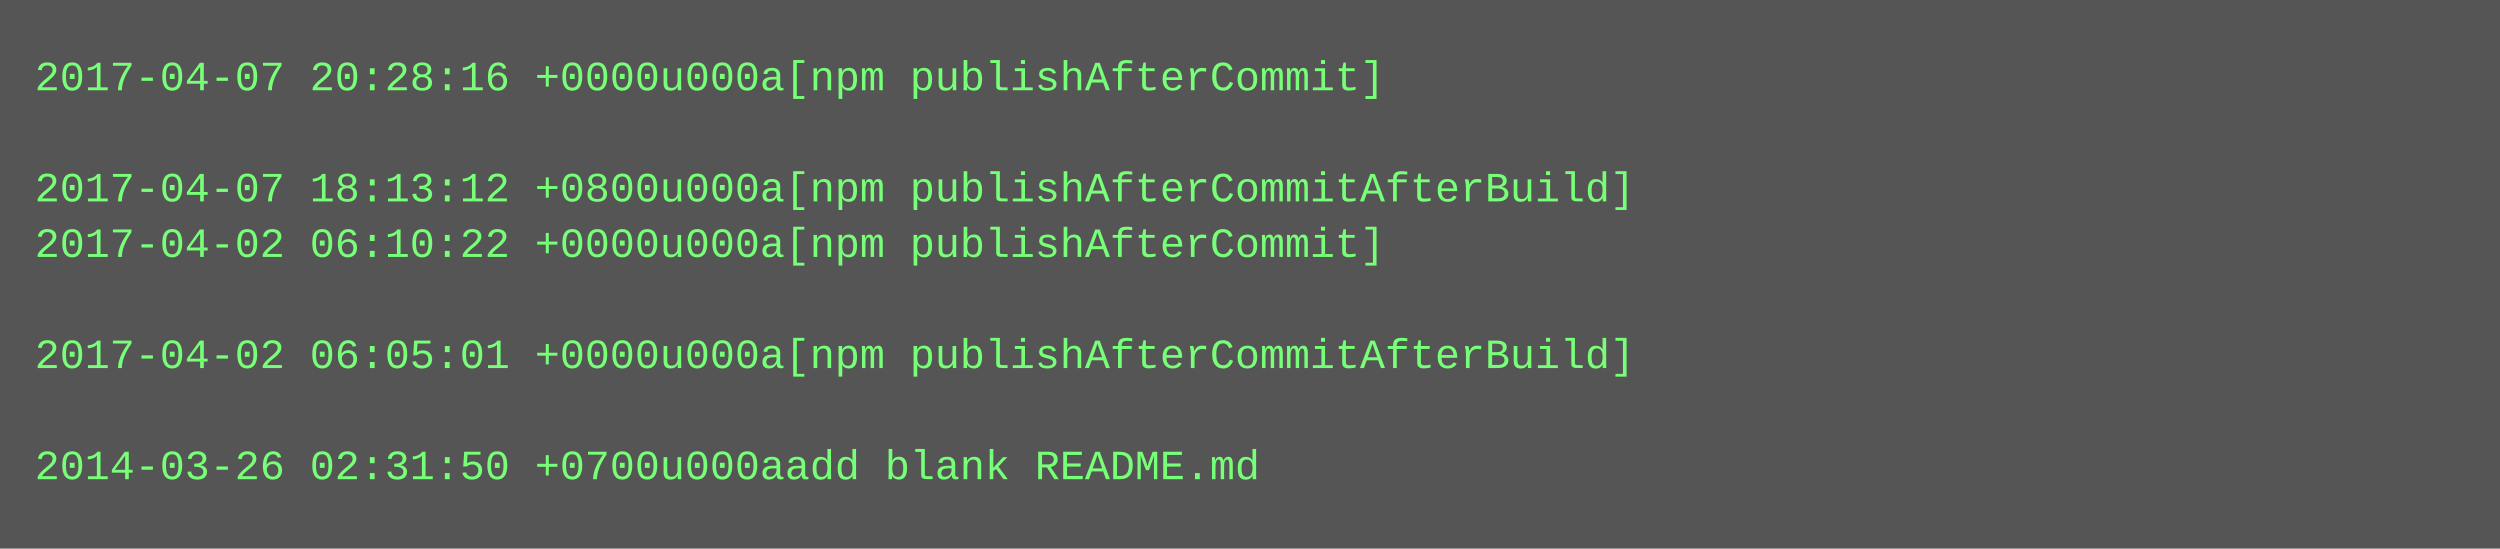
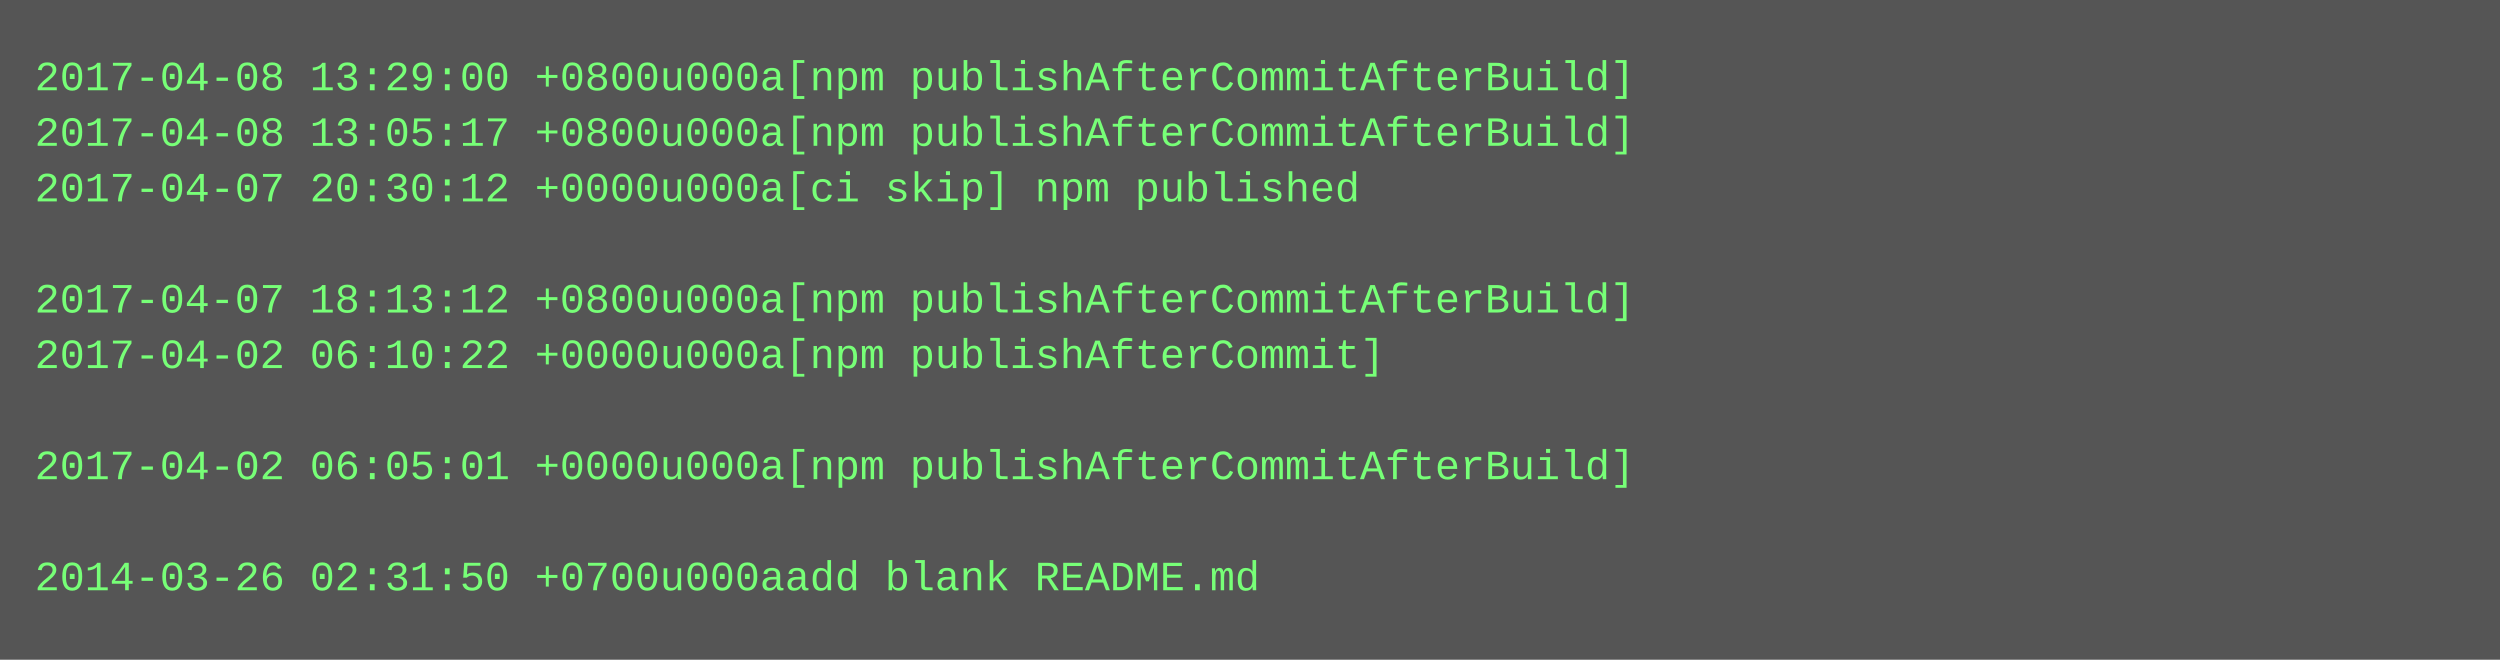
- <svg xmlns="http://www.w3.org/2000/svg" height="158" width="720">
-   <rect height="158" fill="#555" width="720" />
+ <svg xmlns="http://www.w3.org/2000/svg" height="190" width="720">
+   <rect height="190" fill="#555" width="720" />
  <text fill="#7f7" font-family="Courier New" font-size="12" xml:space="preserve">
-     <tspan x="10" y="26">2017-04-07 20:28:16 +0000u000a[npm publishAfterCommit]</tspan>
-     <tspan x="10" y="42" />
-     <tspan x="10" y="58">2017-04-07 18:13:12 +0800u000a[npm publishAfterCommitAfterBuild]</tspan>
-     <tspan x="10" y="74">2017-04-02 06:10:22 +0000u000a[npm publishAfterCommit]</tspan>
-     <tspan x="10" y="90" />
-     <tspan x="10" y="106">2017-04-02 06:05:01 +0000u000a[npm publishAfterCommitAfterBuild]</tspan>
+     <tspan x="10" y="26">2017-04-08 13:29:00 +0800u000a[npm publishAfterCommitAfterBuild]</tspan>
+     <tspan x="10" y="42">2017-04-08 13:05:17 +0800u000a[npm publishAfterCommitAfterBuild]</tspan>
+     <tspan x="10" y="58">2017-04-07 20:30:12 +0000u000a[ci skip] npm published</tspan>
+     <tspan x="10" y="74" />
+     <tspan x="10" y="90">2017-04-07 18:13:12 +0800u000a[npm publishAfterCommitAfterBuild]</tspan>
+     <tspan x="10" y="106">2017-04-02 06:10:22 +0000u000a[npm publishAfterCommit]</tspan>
    <tspan x="10" y="122" />
-     <tspan x="10" y="138">2014-03-26 02:31:50 +0700u000aadd blank README.md</tspan>
+     <tspan x="10" y="138">2017-04-02 06:05:01 +0000u000a[npm publishAfterCommitAfterBuild]</tspan>
+     <tspan x="10" y="154" />
+     <tspan x="10" y="170">2014-03-26 02:31:50 +0700u000aadd blank README.md</tspan>
  </text>
</svg>
